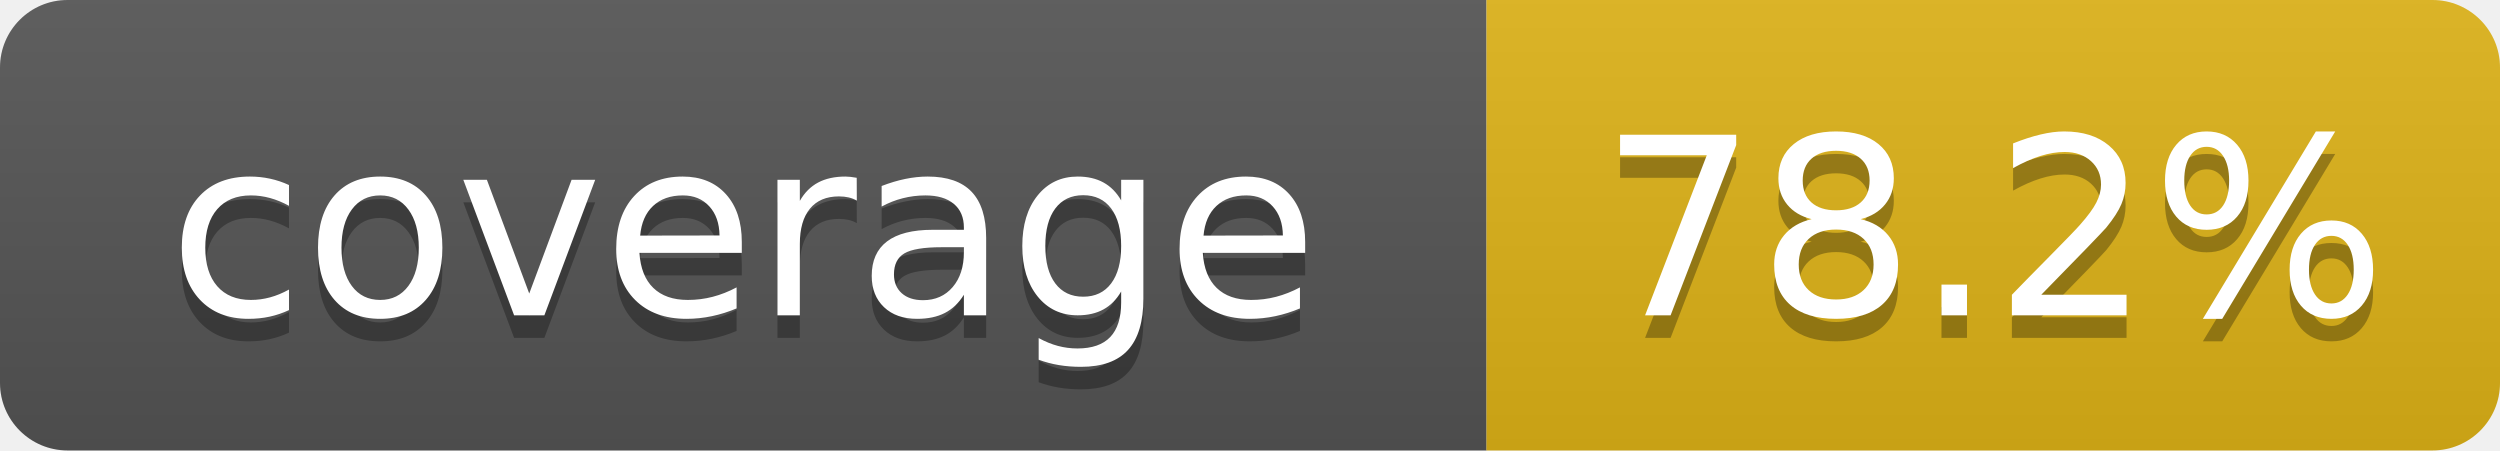
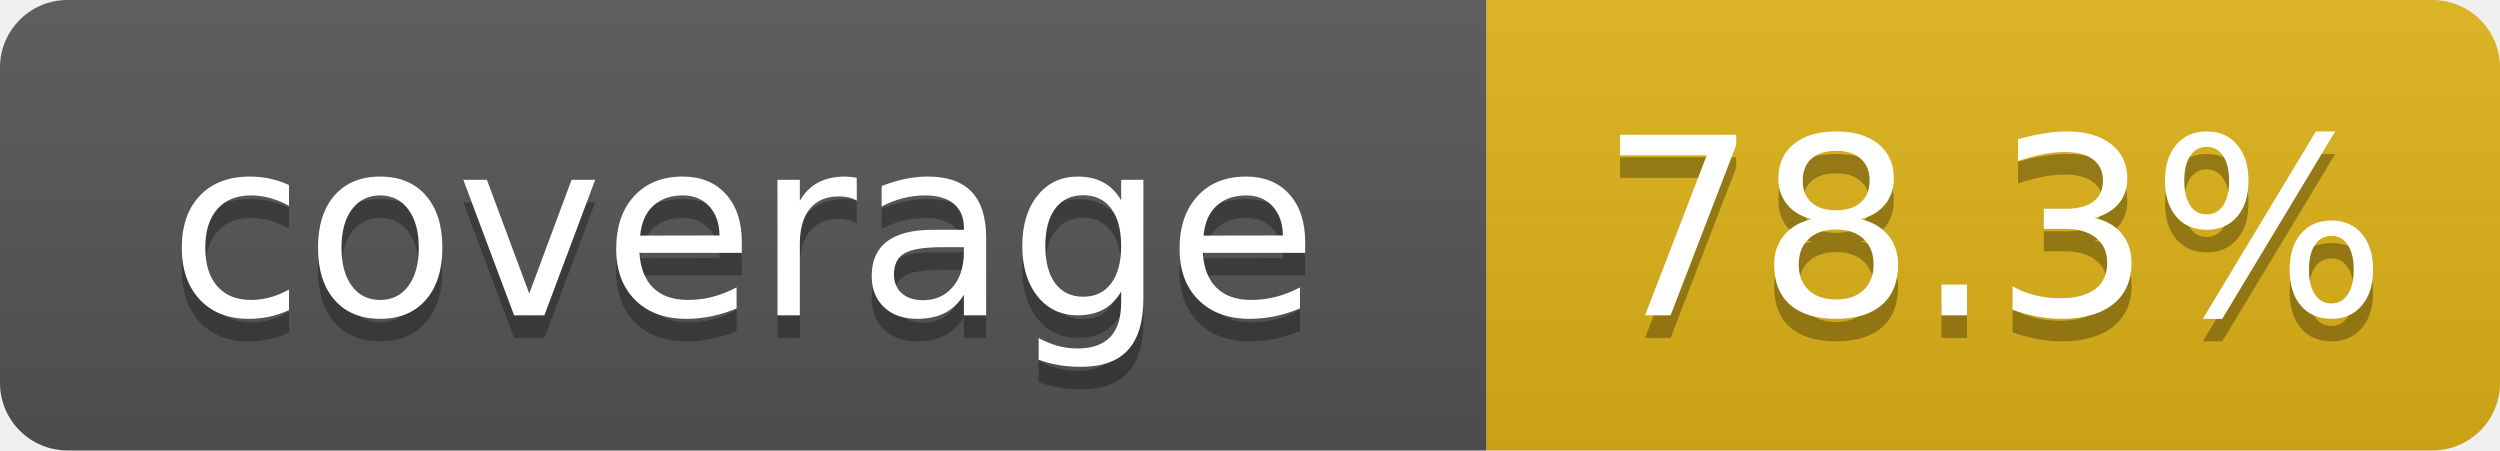
- <svg xmlns="http://www.w3.org/2000/svg" width="111" height="20" role="img" aria-label="coverage: 78.2%">
+ <svg xmlns="http://www.w3.org/2000/svg" width="111" height="20" role="img" aria-label="coverage: 78.3%">
  <linearGradient id="s" x2="0" y2="100%">
    <stop offset="0" stop-color="#bbb" stop-opacity=".1" />
    <stop offset="1" stop-opacity=".1" />
  </linearGradient>
  <clipPath id="r">
    <rect width="111" height="20" rx="3" fill="#fff" />
  </clipPath>
  <g clip-path="url(#r)">
    <rect width="66" height="20" fill="#555" />
    <rect x="66" width="45" height="20" fill="#dfb317" />
    <rect width="111" height="20" fill="url(#s)" />
  </g>
  <g fill="#fff" text-anchor="middle" font-family="Verdana,Geneva,DejaVu Sans,sans-serif" text-rendering="geometricPrecision" font-size="110">
    <text x="330" y="150" fill="#010101" fill-opacity=".3" transform="scale(.1)" textLength="560">coverage</text>
    <text x="330" y="140" transform="scale(.1)" textLength="560">coverage</text>
-     <text x="885" y="150" fill="#010101" fill-opacity=".3" transform="scale(.1)" textLength="350">78.2%</text>
-     <text x="885" y="140" transform="scale(.1)" textLength="350">78.2%</text>
+     <text x="885" y="150" fill="#010101" fill-opacity=".3" transform="scale(.1)" textLength="350">78.3%</text>
+     <text x="885" y="140" transform="scale(.1)" textLength="350">78.3%</text>
  </g>
</svg>
